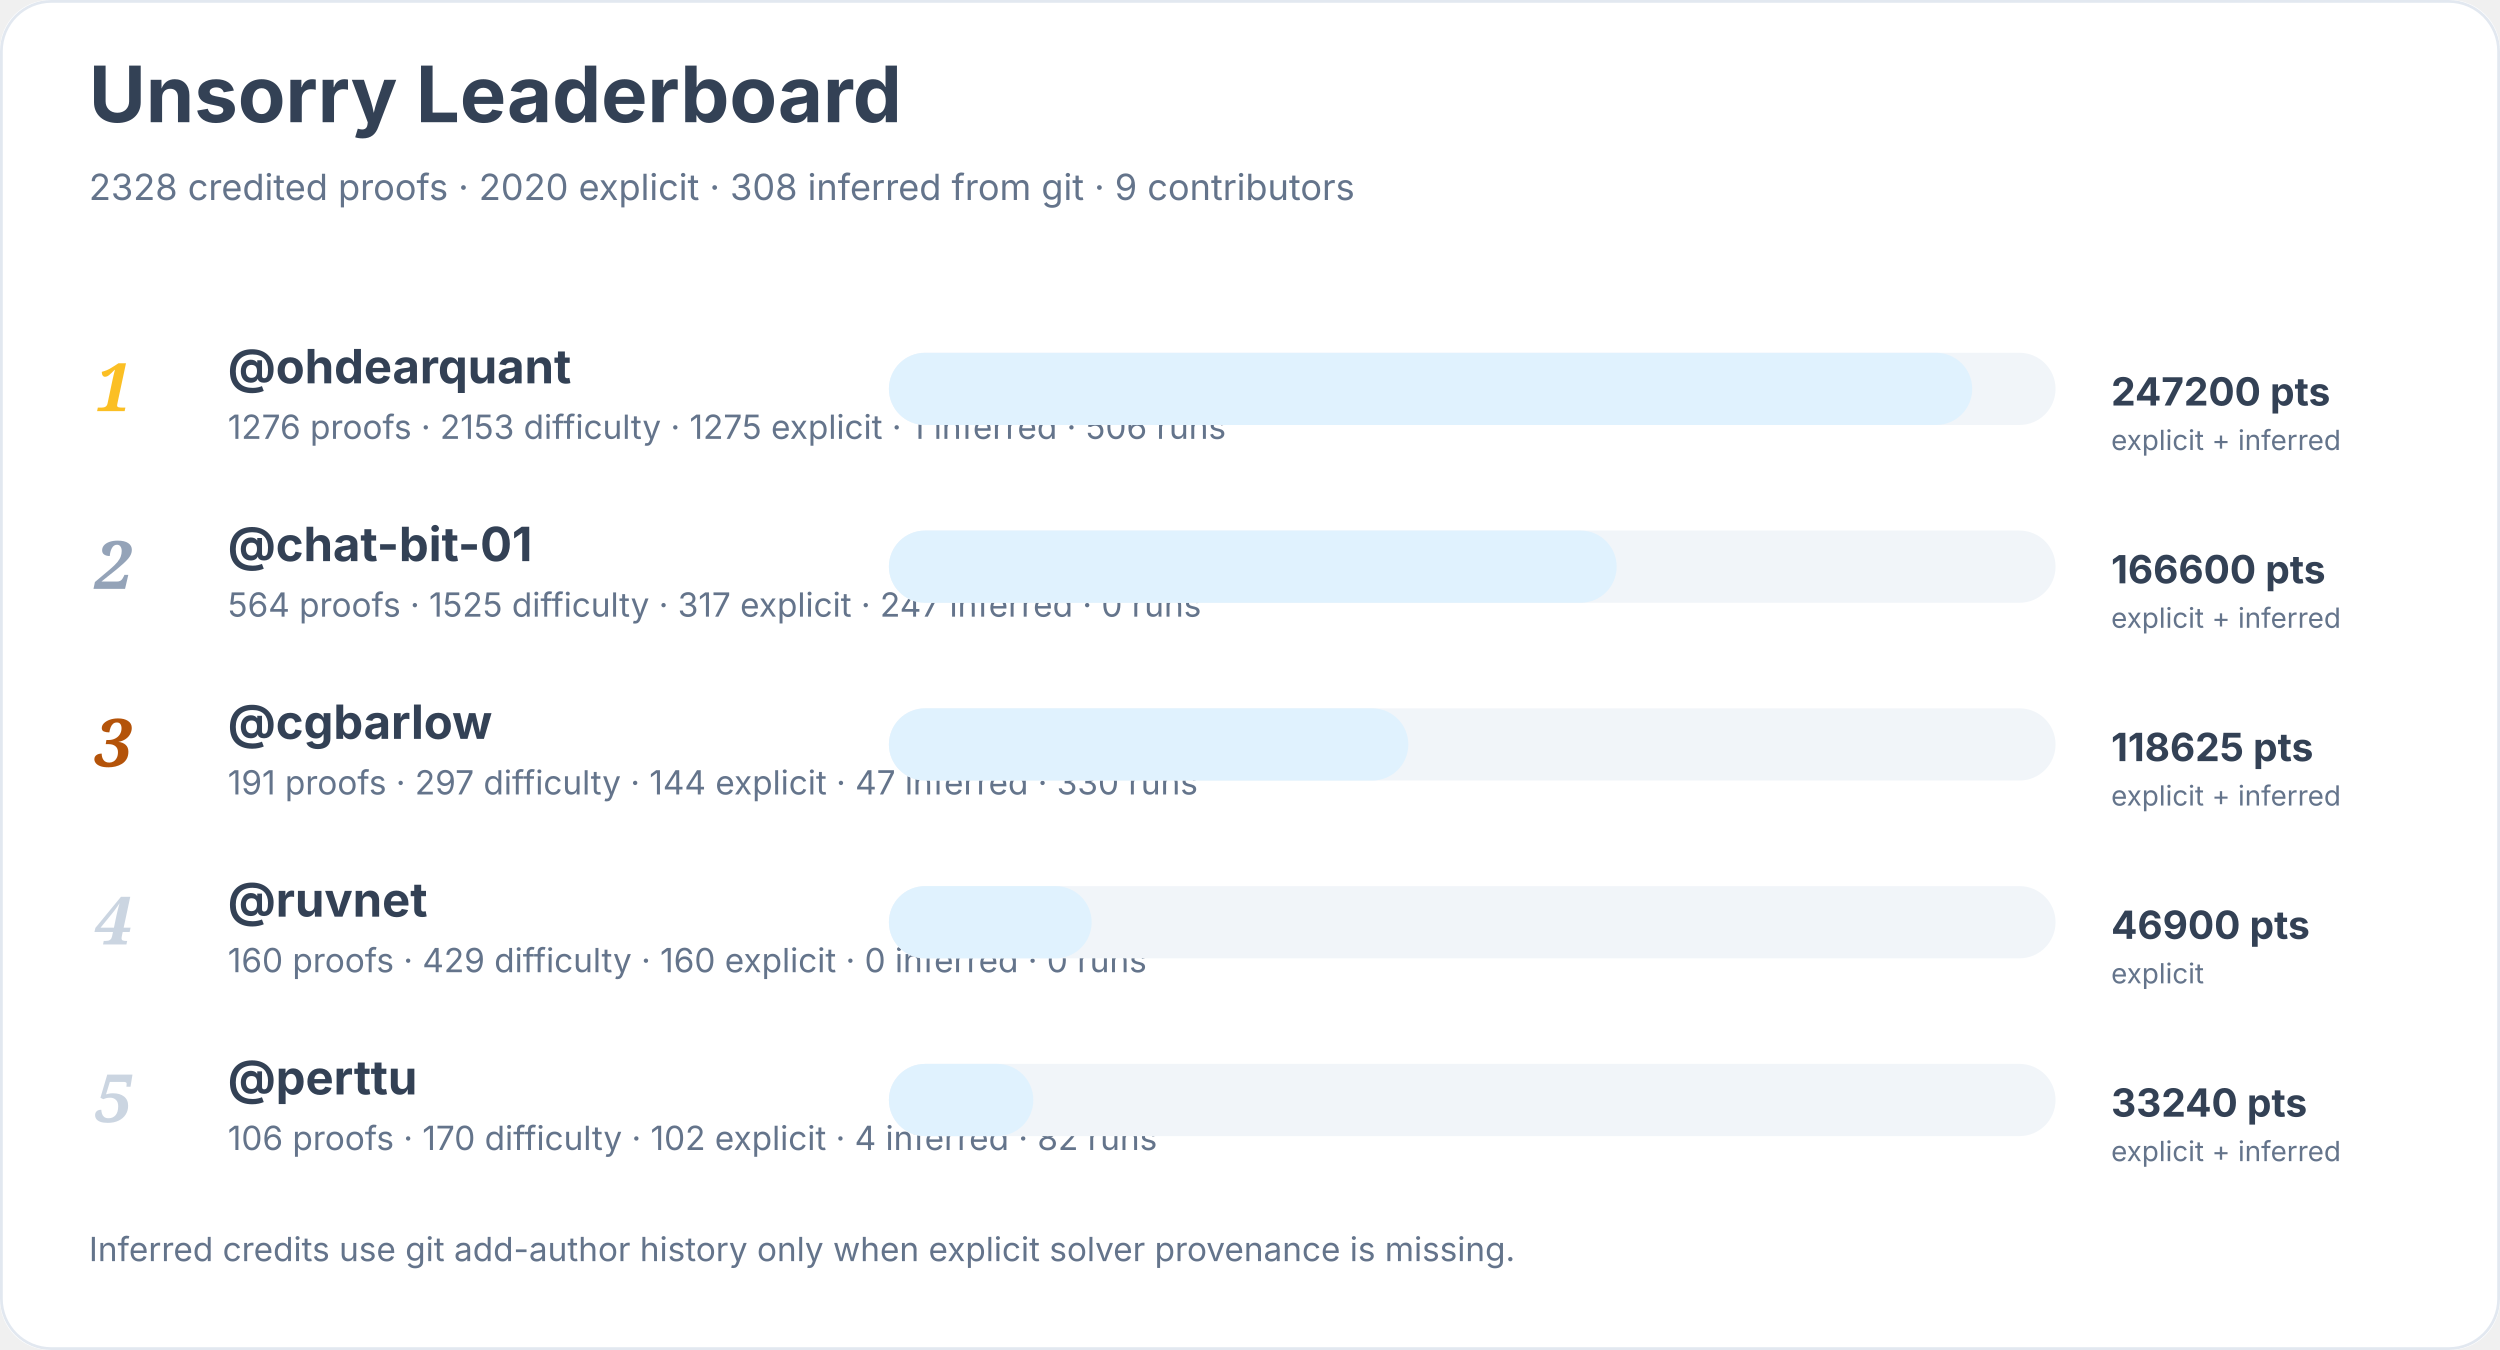
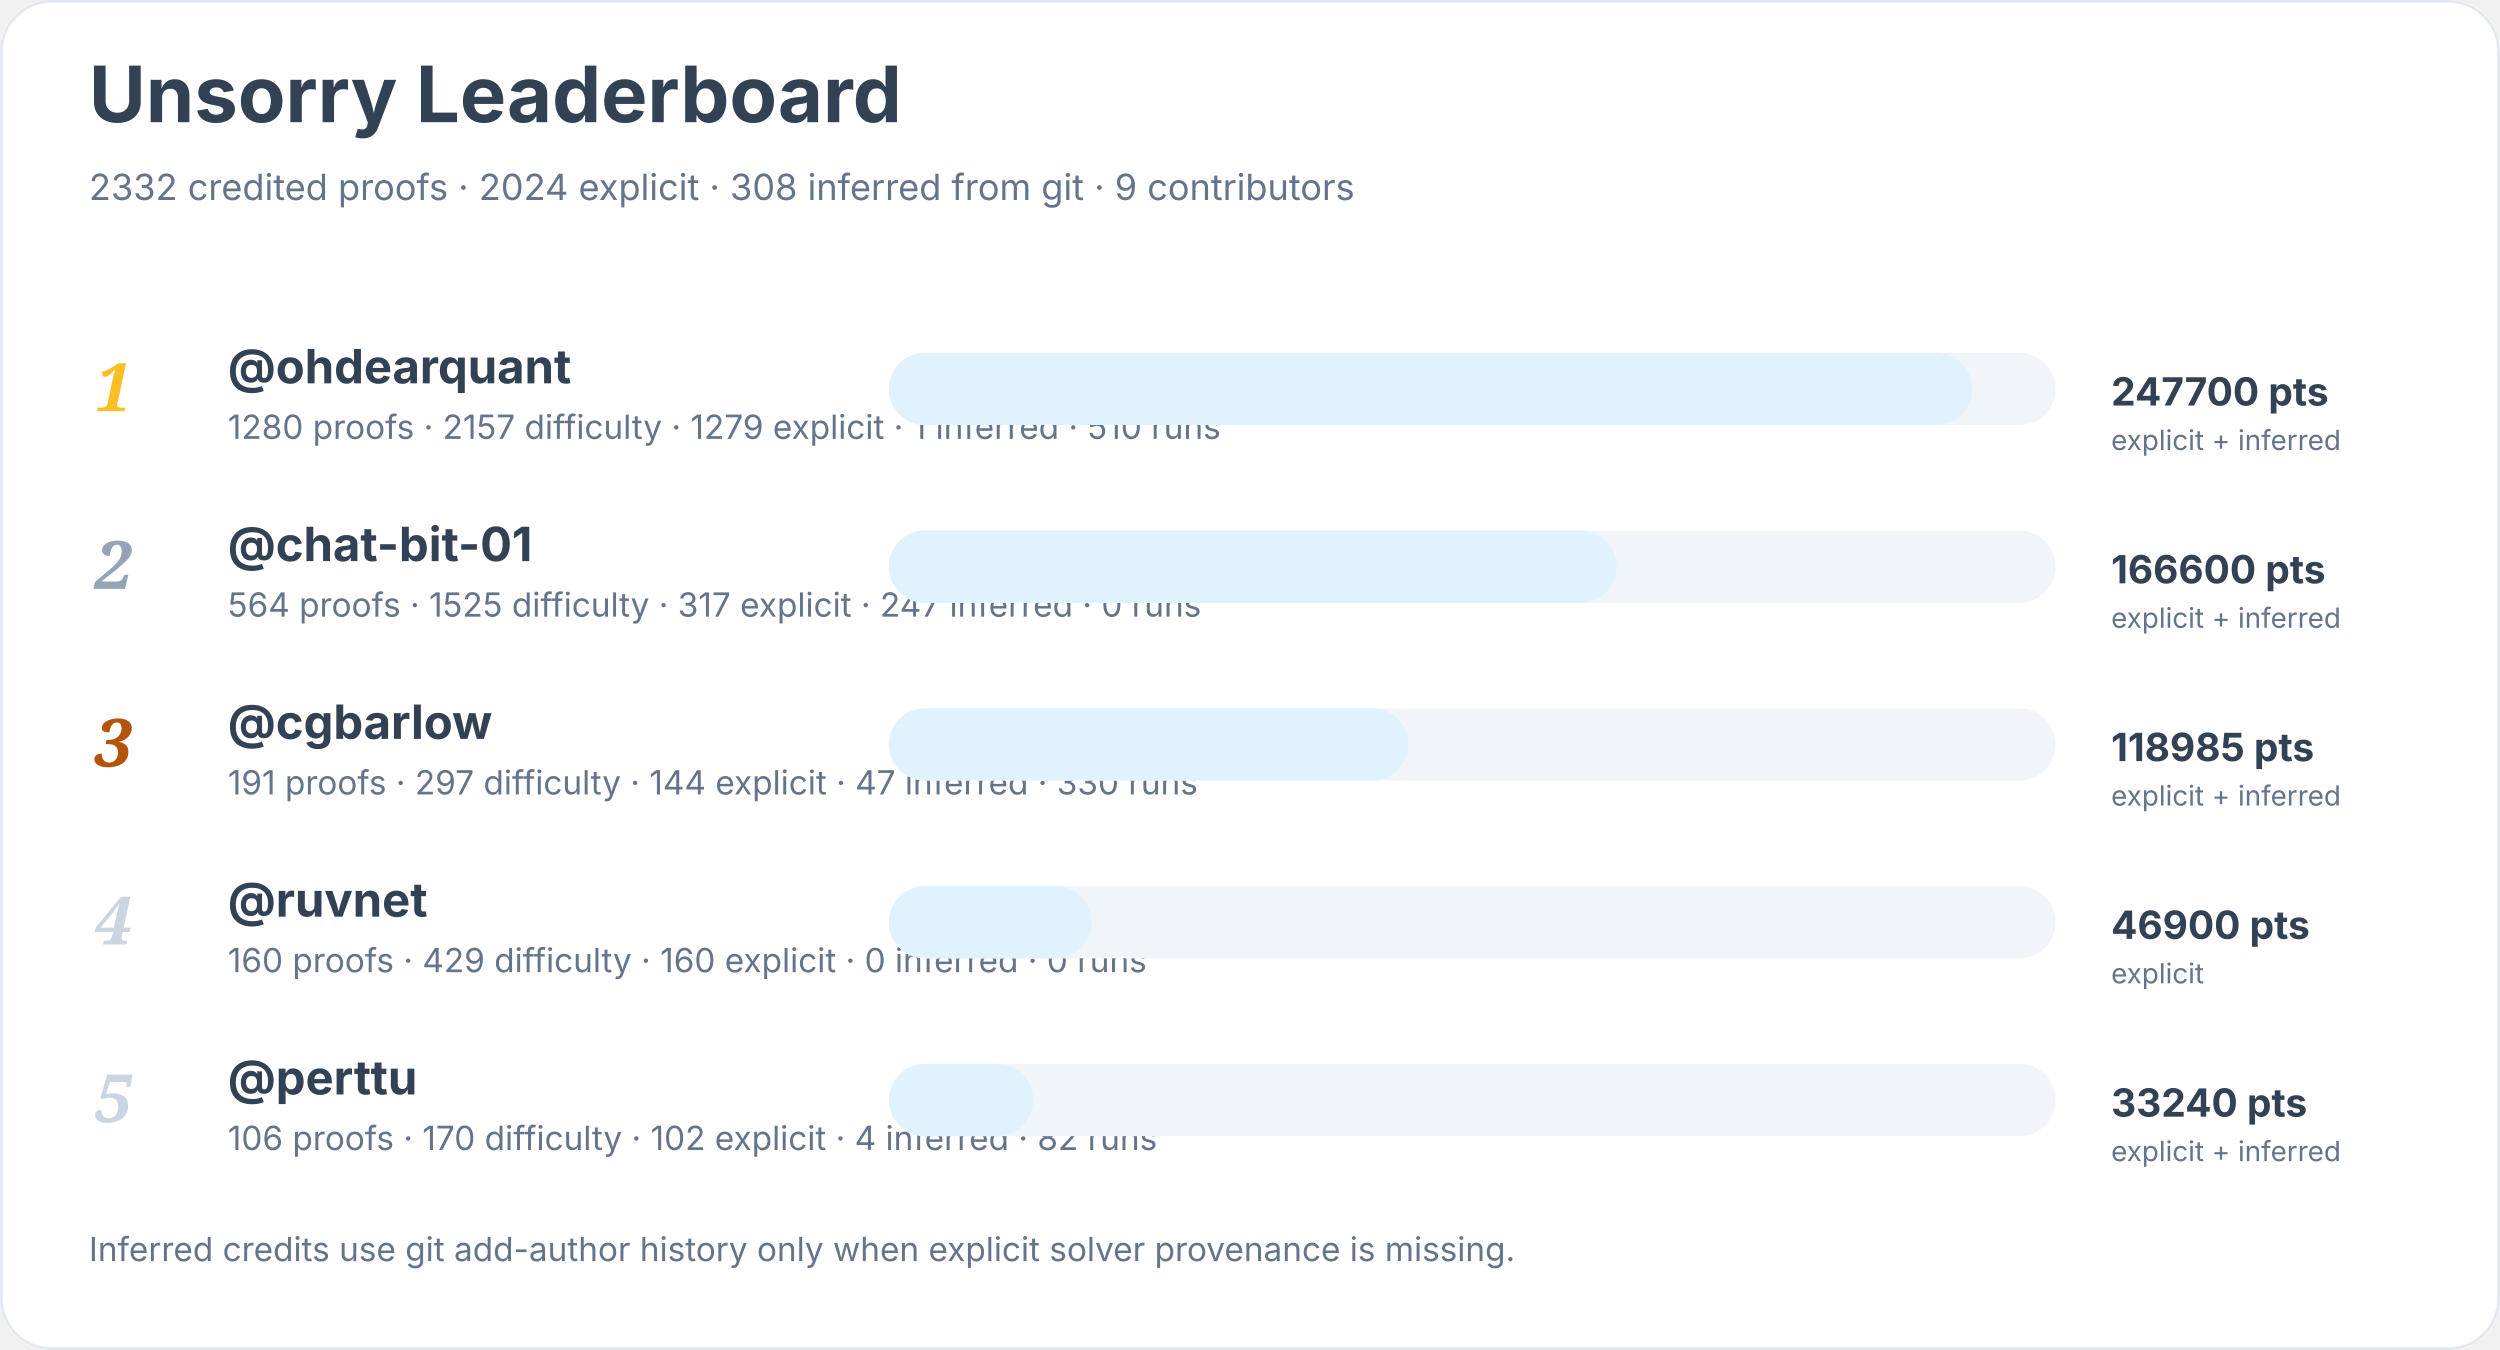
<svg xmlns="http://www.w3.org/2000/svg" width="900" height="486" viewBox="0 0 900 486" role="img" aria-labelledby="title desc">
  <rect width="900" height="100%" rx="18" fill="#ffffff" />
  <rect x="0.5" y="0.5" width="899" height="485" rx="18" fill="none" stroke="#e2e8f0" />
  <text x="32" y="44" font-family="Inter, system-ui, sans-serif" font-size="28" font-weight="700" fill="#334155">Unsorry Leaderboard</text>
-   <text x="32" y="72" font-family="Inter, system-ui, sans-serif" font-size="13" fill="#64748b">2328 credited proofs · 2020 explicit · 308 inferred from git · 9 contributors</text>
+   <text x="32" y="72" font-family="Inter, system-ui, sans-serif" font-size="13" fill="#64748b">2332 credited proofs · 2024 explicit · 308 inferred from git · 9 contributors</text>
  <text x="34" y="148" font-family="Georgia, serif" font-size="24" font-style="italic" font-weight="700" fill="#fbbf24">1</text>
  <a href="https://github.com/ohdearquant">
    <text x="82" y="138" font-family="Inter, system-ui, sans-serif" font-size="17" font-weight="650" fill="#334155">@ohdearquant</text>
  </a>
-   <text x="82" y="158" font-family="Inter, system-ui, sans-serif" font-size="12" fill="#64748b">1276 proofs · 2153 difficulty · 1275 explicit · 1 inferred · 506 runs</text>
+   <text x="82" y="158" font-family="Inter, system-ui, sans-serif" font-size="12" fill="#64748b">1280 proofs · 2157 difficulty · 1279 explicit · 1 inferred · 510 runs</text>
  <rect x="320" y="127" width="420" height="26" rx="13" fill="#f1f5f9" />
  <rect x="320" y="127" width="390" height="26" rx="13" fill="#e0f2fe" />
-   <text x="760" y="146" font-family="Inter, system-ui, sans-serif" font-size="14" font-weight="700" fill="#334155">247200 pts</text>
+   <text x="760" y="146" font-family="Inter, system-ui, sans-serif" font-size="14" font-weight="700" fill="#334155">247700 pts</text>
  <text x="760" y="162" font-family="Inter, system-ui, sans-serif" font-size="10" fill="#64748b">explicit + inferred</text>
  <text x="34" y="212" font-family="Georgia, serif" font-size="24" font-style="italic" font-weight="700" fill="#94a3b8">2</text>
  <a href="https://github.com/chat-bit-01">
    <text x="82" y="202" font-family="Inter, system-ui, sans-serif" font-size="17" font-weight="650" fill="#334155">@chat-bit-01</text>
  </a>
  <text x="82" y="222" font-family="Inter, system-ui, sans-serif" font-size="12" fill="#64748b">564 proofs · 1525 difficulty · 317 explicit · 247 inferred · 0 runs</text>
  <rect x="320" y="191" width="420" height="26" rx="13" fill="#f1f5f9" />
  <rect x="320" y="191" width="262" height="26" rx="13" fill="#e0f2fe" />
  <text x="760" y="210" font-family="Inter, system-ui, sans-serif" font-size="14" font-weight="700" fill="#334155">166600 pts</text>
  <text x="760" y="226" font-family="Inter, system-ui, sans-serif" font-size="10" fill="#64748b">explicit + inferred</text>
  <text x="34" y="276" font-family="Georgia, serif" font-size="24" font-style="italic" font-weight="700" fill="#b45309">3</text>
  <a href="https://github.com/cgbarlow">
    <text x="82" y="266" font-family="Inter, system-ui, sans-serif" font-size="17" font-weight="650" fill="#334155">@cgbarlow</text>
  </a>
  <text x="82" y="286" font-family="Inter, system-ui, sans-serif" font-size="12" fill="#64748b">191 proofs · 297 difficulty · 144 explicit · 47 inferred · 330 runs</text>
  <rect x="320" y="255" width="420" height="26" rx="13" fill="#f1f5f9" />
  <rect x="320" y="255" width="187" height="26" rx="13" fill="#e0f2fe" />
-   <text x="760" y="274" font-family="Inter, system-ui, sans-serif" font-size="14" font-weight="700" fill="#334155">118625 pts</text>
+   <text x="760" y="274" font-family="Inter, system-ui, sans-serif" font-size="14" font-weight="700" fill="#334155">118985 pts</text>
  <text x="760" y="290" font-family="Inter, system-ui, sans-serif" font-size="10" fill="#64748b">explicit + inferred</text>
  <text x="34" y="340" font-family="Georgia, serif" font-size="24" font-style="italic" font-weight="700" fill="#cbd5e1">4</text>
  <a href="https://github.com/ruvnet">
    <text x="82" y="330" font-family="Inter, system-ui, sans-serif" font-size="17" font-weight="650" fill="#334155">@ruvnet</text>
  </a>
  <text x="82" y="350" font-family="Inter, system-ui, sans-serif" font-size="12" fill="#64748b">160 proofs · 429 difficulty · 160 explicit · 0 inferred · 0 runs</text>
  <rect x="320" y="319" width="420" height="26" rx="13" fill="#f1f5f9" />
  <rect x="320" y="319" width="73" height="26" rx="13" fill="#e0f2fe" />
  <text x="760" y="338" font-family="Inter, system-ui, sans-serif" font-size="14" font-weight="700" fill="#334155">46900 pts</text>
  <text x="760" y="354" font-family="Inter, system-ui, sans-serif" font-size="10" fill="#64748b">explicit</text>
  <text x="34" y="404" font-family="Georgia, serif" font-size="24" font-style="italic" font-weight="700" fill="#cbd5e1">5</text>
  <a href="https://github.com/perttu">
    <text x="82" y="394" font-family="Inter, system-ui, sans-serif" font-size="17" font-weight="650" fill="#334155">@perttu</text>
  </a>
  <text x="82" y="414" font-family="Inter, system-ui, sans-serif" font-size="12" fill="#64748b">106 proofs · 170 difficulty · 102 explicit · 4 inferred · 82 runs</text>
  <rect x="320" y="383" width="420" height="26" rx="13" fill="#f1f5f9" />
  <rect x="320" y="383" width="52" height="26" rx="13" fill="#e0f2fe" />
  <text x="760" y="402" font-family="Inter, system-ui, sans-serif" font-size="14" font-weight="700" fill="#334155">33240 pts</text>
  <text x="760" y="418" font-family="Inter, system-ui, sans-serif" font-size="10" fill="#64748b">explicit + inferred</text>
  <text x="32" y="454" font-family="Inter, system-ui, sans-serif" font-size="12" fill="#64748b">Inferred credits use git add-author history only when explicit solver provenance is missing.</text>
</svg>
